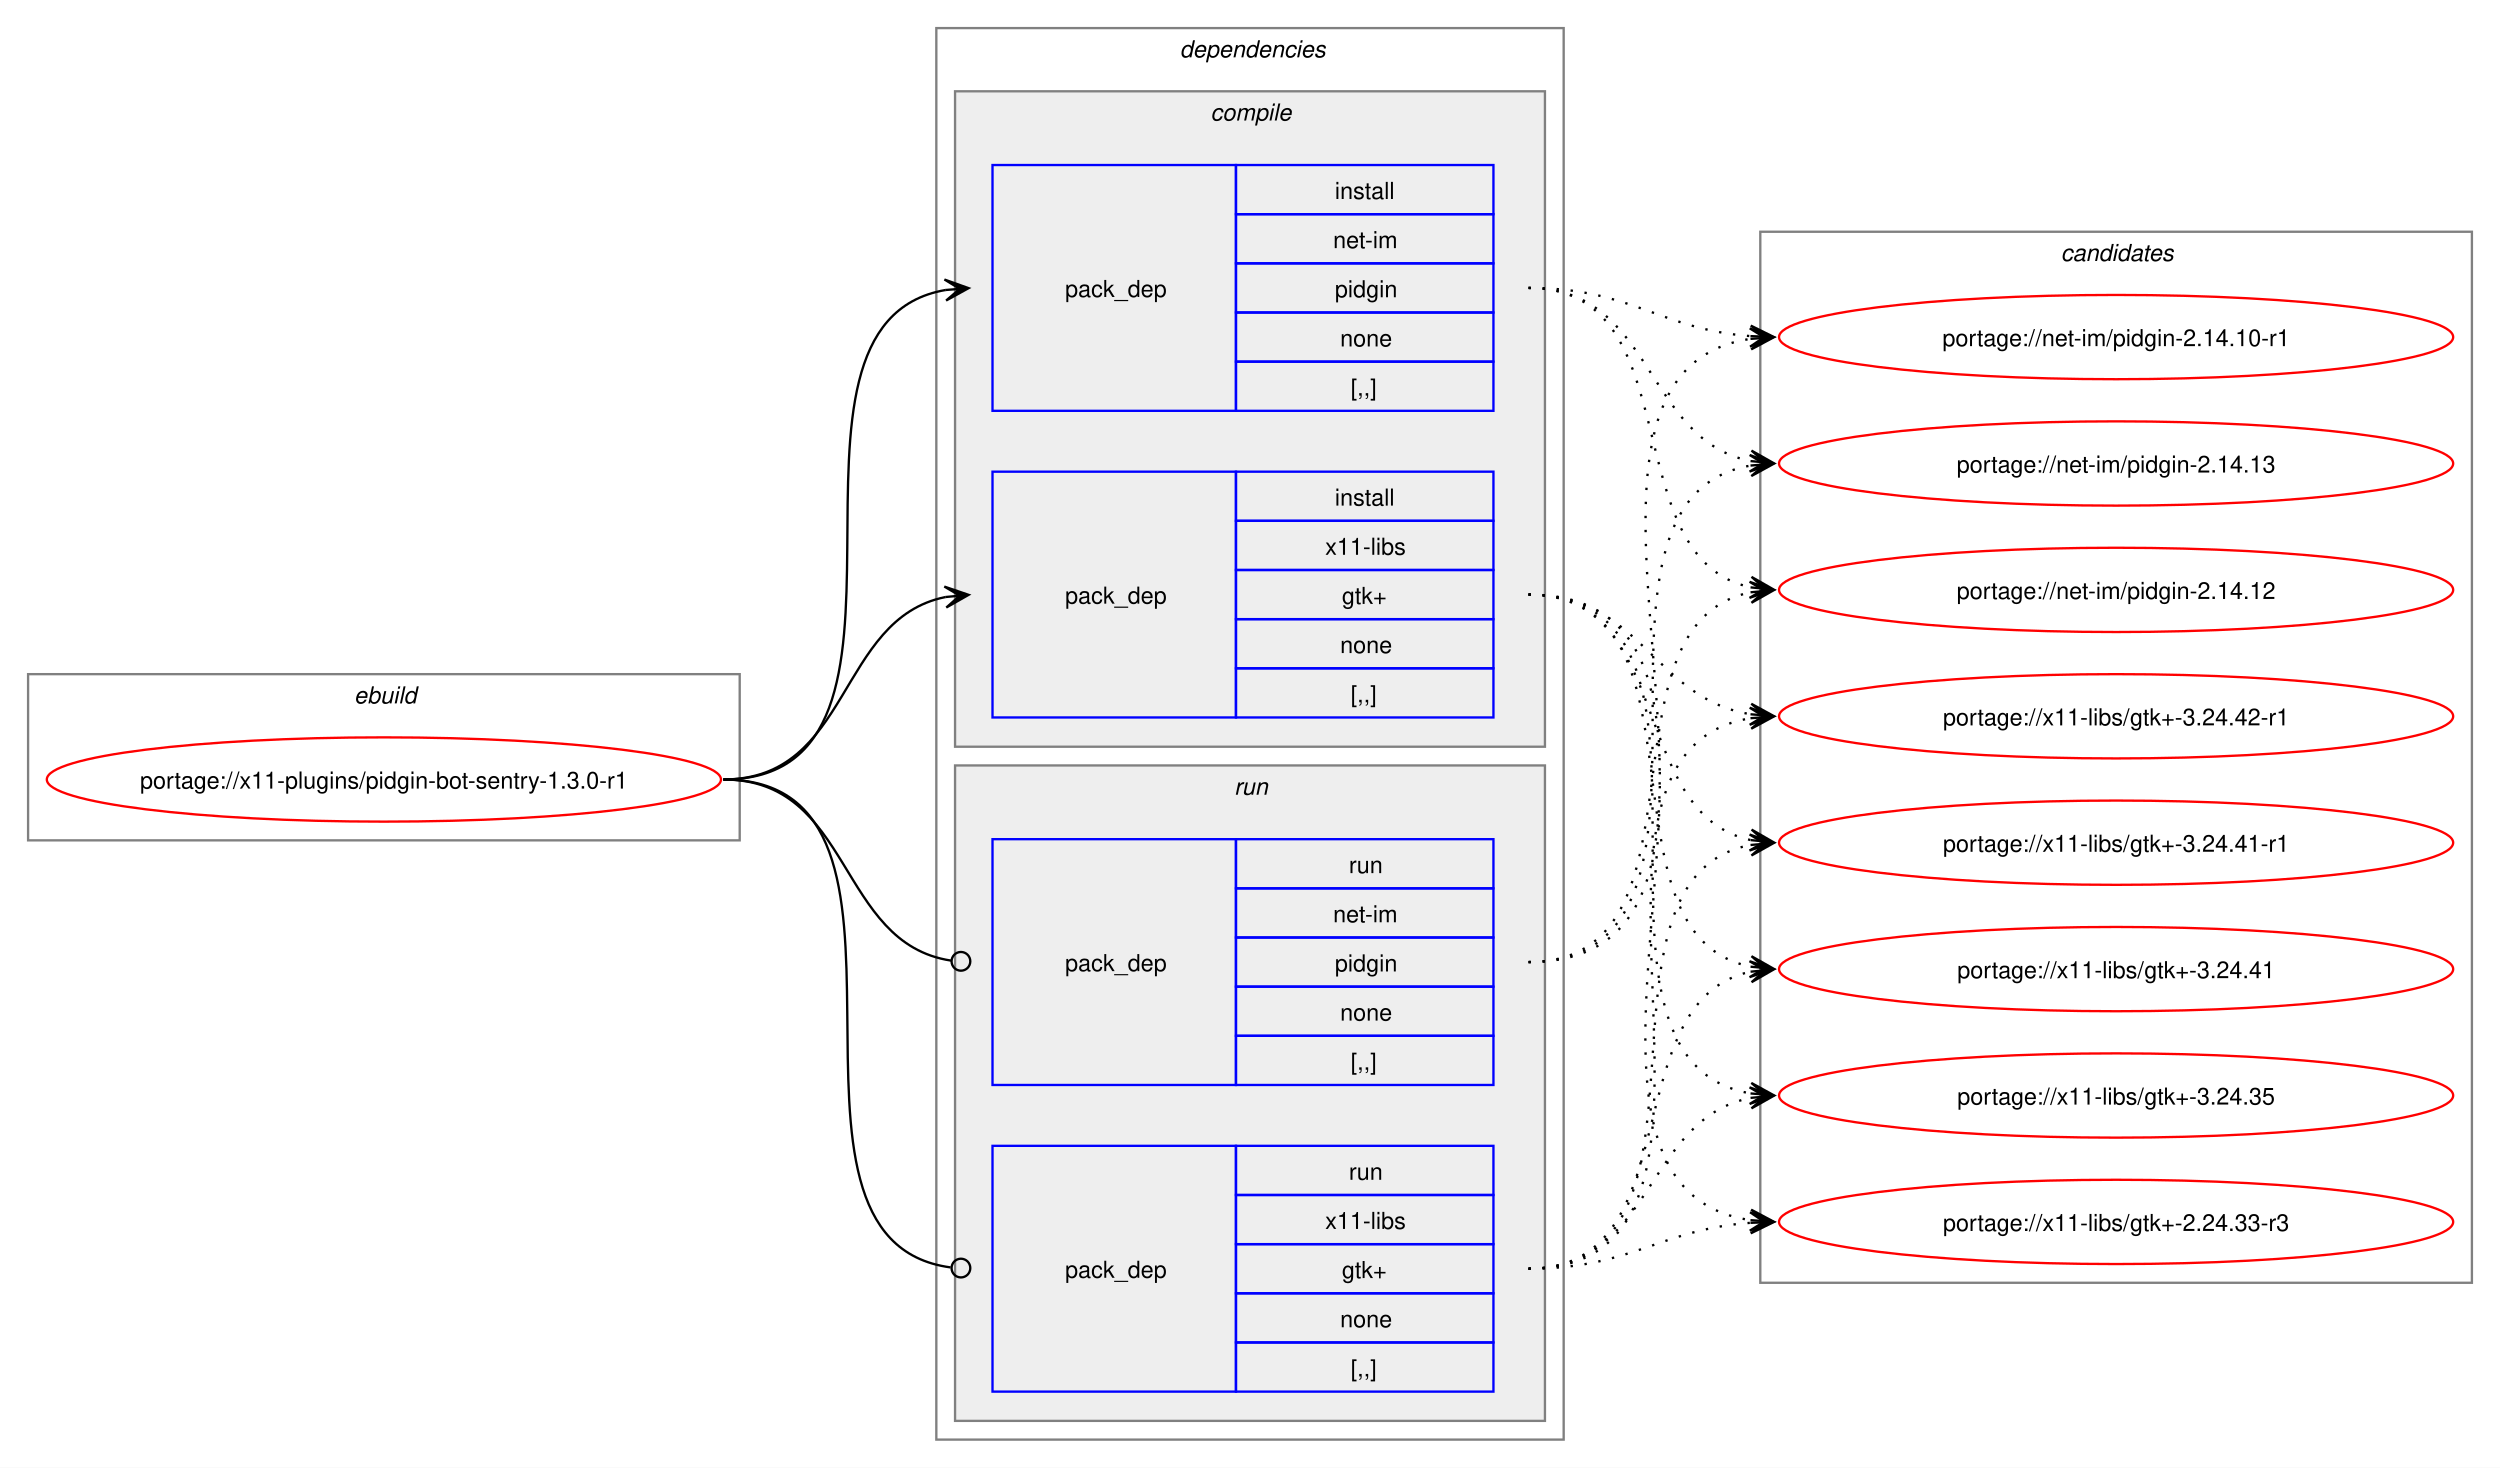
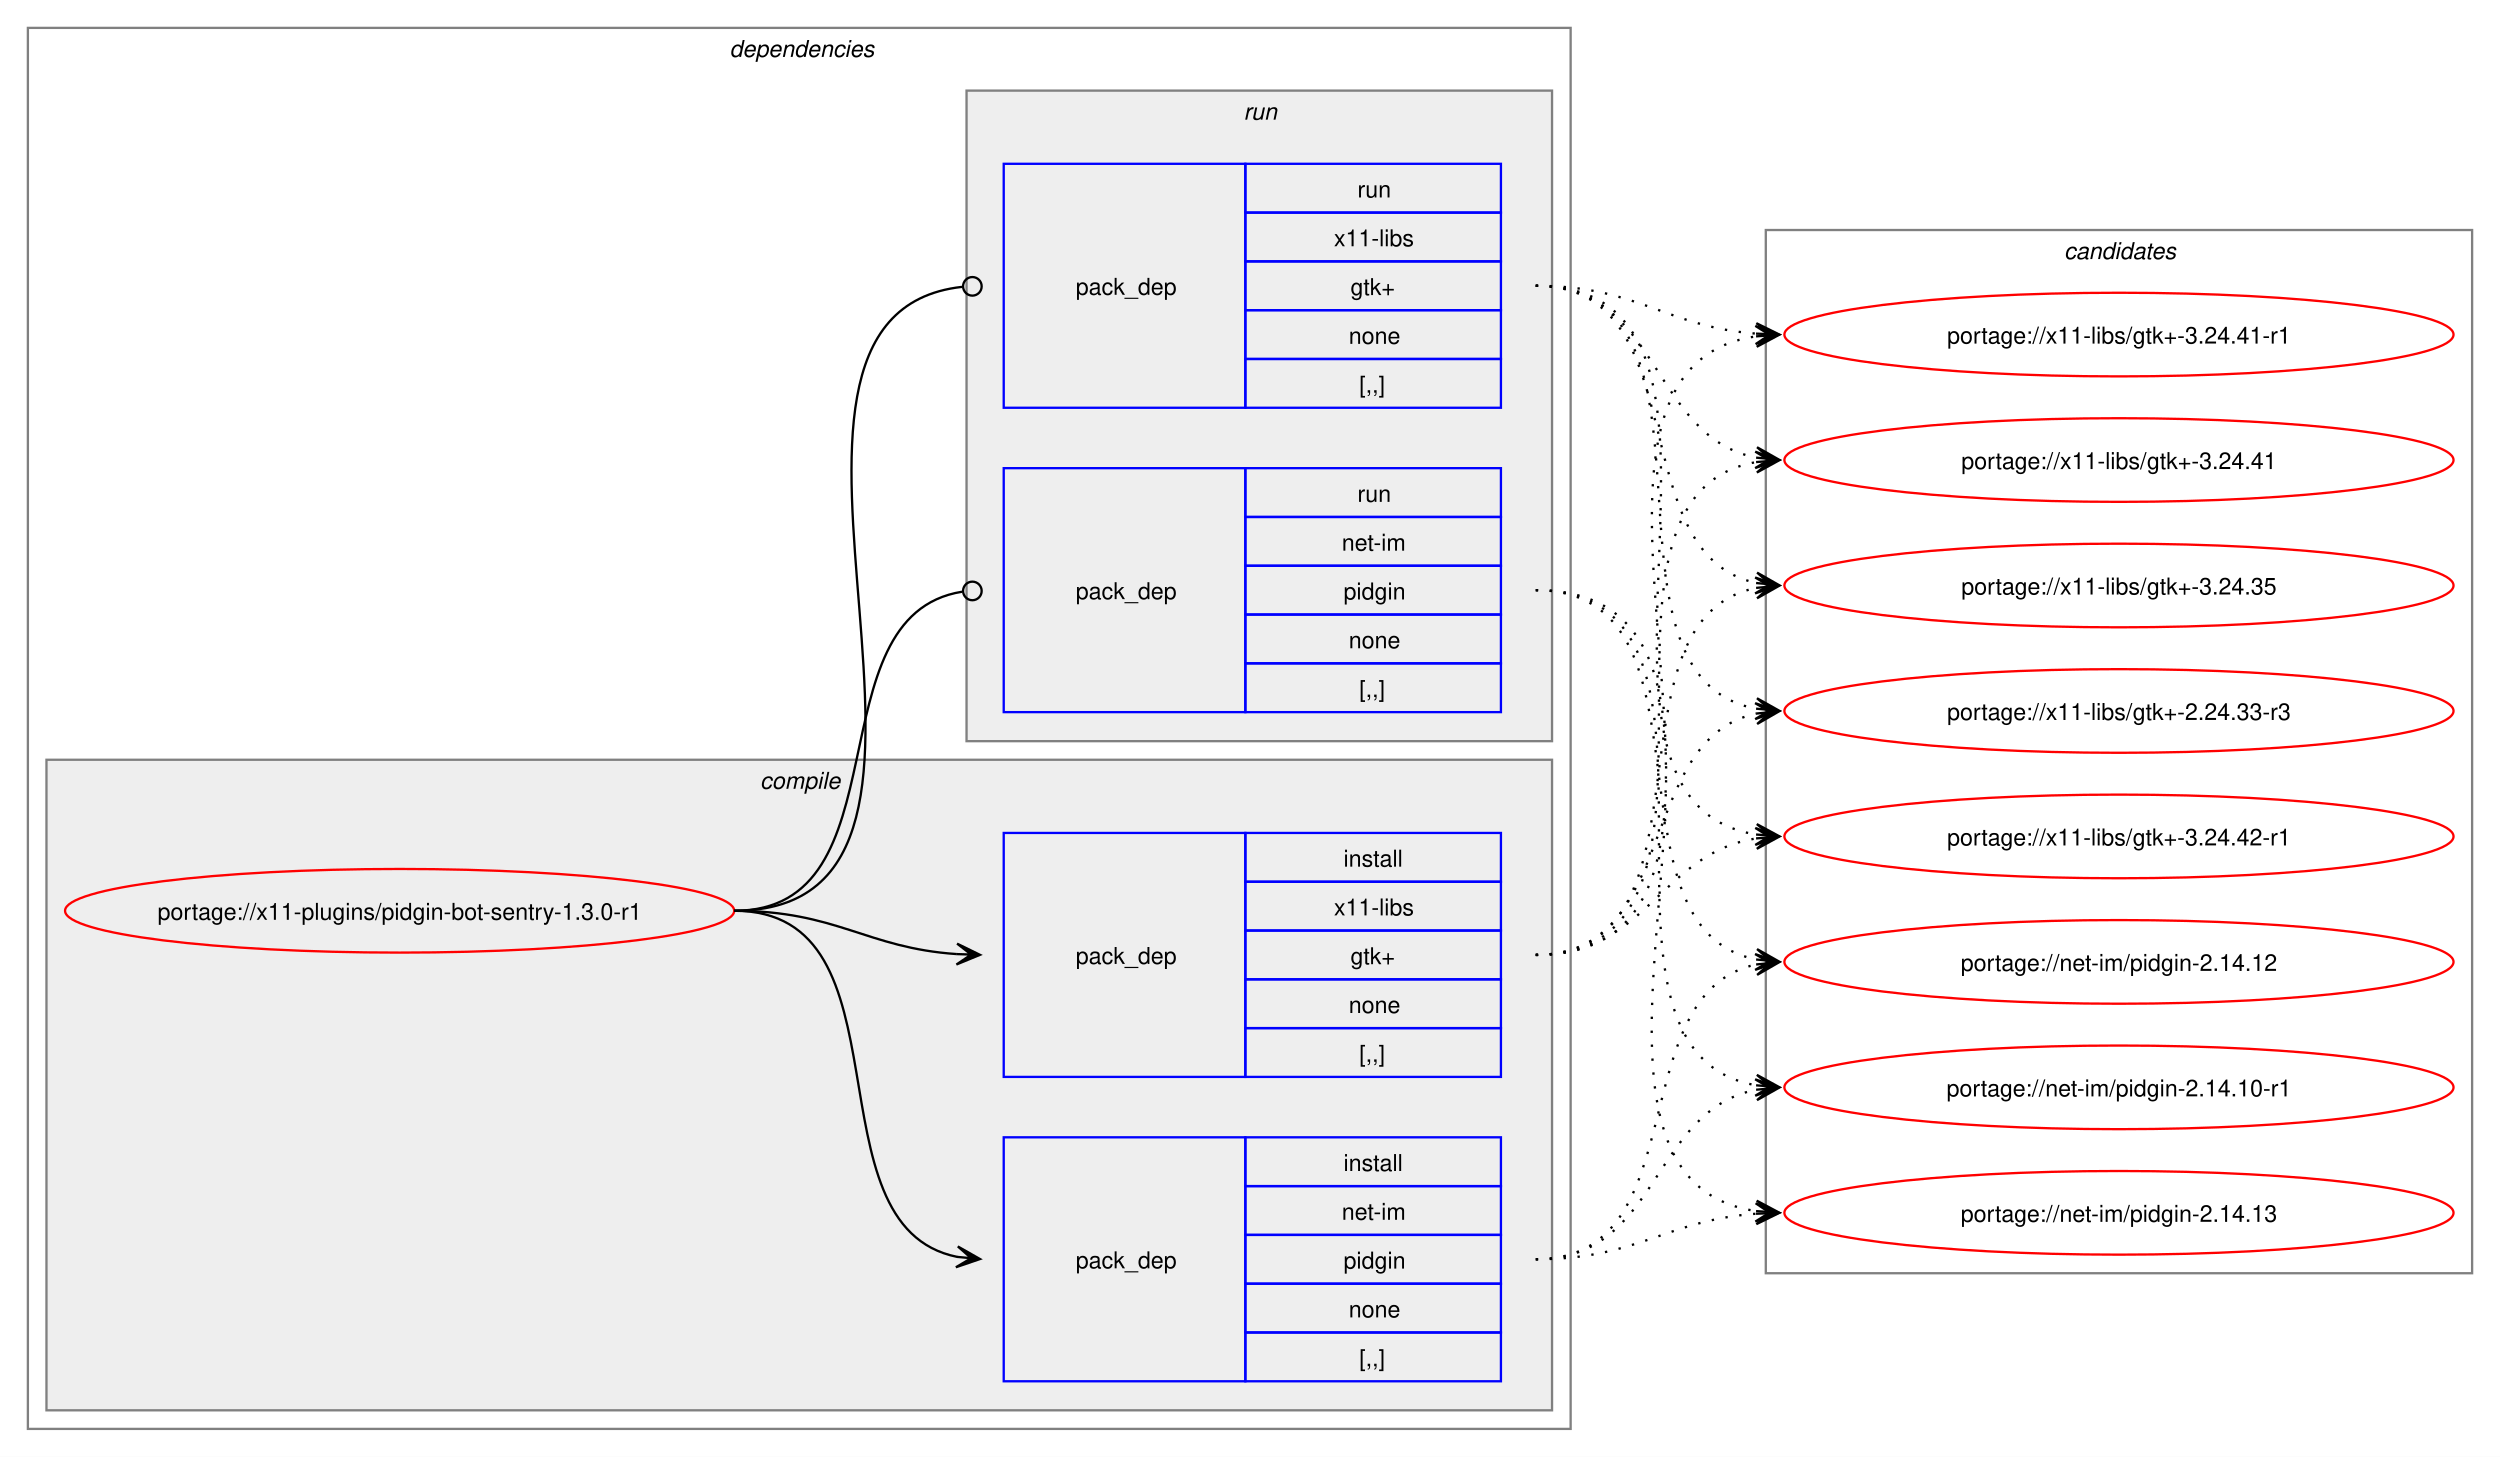
- <svg xmlns="http://www.w3.org/2000/svg" xmlns:xlink="http://www.w3.org/1999/xlink" width="1068pt" height="627pt" viewBox="0.00 0.00 1068.00 627.00">
+ <svg xmlns="http://www.w3.org/2000/svg" xmlns:xlink="http://www.w3.org/1999/xlink" width="1076pt" height="627pt" viewBox="0.00 0.00 1076.00 627.00">
  <g id="graph0" class="graph" transform="scale(1 1) rotate(0) translate(4 623)">
-     <polygon fill="white" stroke="none" points="-4,4 -4,-623 1064,-623 1064,4 -4,4" />
-     <g id="clust1" class="cluster">
-       <polygon fill="none" stroke="gray" points="8,-264 8,-335 312,-335 312,-264 8,-264" />
-       <text text-anchor="start" x="147.25" y="-322.5" font-family="Helvetica,sans-Serif" font-style="italic" font-size="10.00">ebuild</text>
-     </g>
+     <polygon fill="white" stroke="none" points="-4,4 -4,-623 1072,-623 1072,4 -4,4" />
    <g id="clust2" class="cluster">
-       <polygon fill="none" stroke="gray" points="396,-8 396,-611 664,-611 664,-8 396,-8" />
-       <text text-anchor="start" x="500" y="-598.5" font-family="Helvetica,sans-Serif" font-style="italic" font-size="10.00">dependencies</text>
+       <polygon fill="none" stroke="gray" points="8,-8 8,-611 672,-611 672,-8 8,-8" />
+       <text text-anchor="start" x="310" y="-598.5" font-family="Helvetica,sans-Serif" font-style="italic" font-size="10.00">dependencies</text>
    </g>
    <g id="clust3" class="cluster">
-       <polygon fill="#eeeeee" stroke="gray" points="404,-304 404,-584 656,-584 656,-304 404,-304" />
-       <text text-anchor="start" x="513.12" y="-571.5" font-family="Helvetica,sans-Serif" font-style="italic" font-size="10.00">compile</text>
+       <polygon fill="#eeeeee" stroke="gray" points="16,-16 16,-296 664,-296 664,-16 16,-16" />
+       <text text-anchor="start" x="323.12" y="-283.5" font-family="Helvetica,sans-Serif" font-style="italic" font-size="10.00">compile</text>
    </g>
    <g id="clust7" class="cluster">
-       <polygon fill="#eeeeee" stroke="gray" points="404,-16 404,-296 656,-296 656,-16 404,-16" />
-       <text text-anchor="start" x="523.25" y="-283.5" font-family="Helvetica,sans-Serif" font-style="italic" font-size="10.00">run</text>
+       <polygon fill="#eeeeee" stroke="gray" points="412,-304 412,-584 664,-584 664,-304 412,-304" />
+       <text text-anchor="start" x="531.25" y="-571.5" font-family="Helvetica,sans-Serif" font-style="italic" font-size="10.00">run</text>
    </g>
    <g id="clust10" class="cluster">
-       <polygon fill="none" stroke="gray" points="748,-75 748,-524 1052,-524 1052,-75 748,-75" />
-       <text text-anchor="start" x="876.38" y="-511.5" font-family="Helvetica,sans-Serif" font-style="italic" font-size="10.00">candidates</text>
+       <polygon fill="none" stroke="gray" points="756,-75 756,-524 1060,-524 1060,-75 756,-75" />
+       <text text-anchor="start" x="884.38" y="-511.5" font-family="Helvetica,sans-Serif" font-style="italic" font-size="10.00">candidates</text>
    </g>
    <g id="node1" class="node">
      <g id="a_node1">
        <a xlink:href="../x11-plugins/pidgin-bot-sentry-1.3.0-r1.svg" xlink:title="portage://x11-plugins/pidgin-bot-sentry-1.3.0-r1">
-           <ellipse fill="none" stroke="red" cx="160" cy="-290" rx="144" ry="18" />
-           <text text-anchor="middle" x="160" y="-286.12" font-family="Helvetica,sans-Serif" font-size="10.00">portage://x11-plugins/pidgin-bot-sentry-1.3.0-r1</text>
+           <ellipse fill="none" stroke="red" cx="168" cy="-231" rx="144" ry="18" />
+           <text text-anchor="middle" x="168" y="-227.12" font-family="Helvetica,sans-Serif" font-size="10.00">portage://x11-plugins/pidgin-bot-sentry-1.3.0-r1</text>
        </a>
      </g>
    </g>
    <g id="node2" class="node">
-       <polygon fill="none" stroke="blue" points="420,-447.5 420,-552.5 524,-552.5 524,-447.5 420,-447.5" />
-       <text text-anchor="start" x="451" y="-496.12" font-family="Helvetica,sans-Serif" font-size="10.00">pack_dep</text>
-       <polygon fill="none" stroke="blue" points="524,-531.5 524,-552.5 634,-552.5 634,-531.5 524,-531.5" />
-       <text text-anchor="start" x="566.25" y="-538" font-family="Helvetica,sans-Serif" font-size="10.00">install</text>
-       <polygon fill="none" stroke="blue" points="524,-510.5 524,-531.5 634,-531.5 634,-510.5 524,-510.5" />
-       <text text-anchor="start" x="565.5" y="-517" font-family="Helvetica,sans-Serif" font-size="10.00">net-im</text>
-       <polygon fill="none" stroke="blue" points="524,-489.5 524,-510.5 634,-510.5 634,-489.5 524,-489.5" />
-       <text text-anchor="start" x="566.25" y="-496" font-family="Helvetica,sans-Serif" font-size="10.00">pidgin</text>
-       <polygon fill="none" stroke="blue" points="524,-468.5 524,-489.5 634,-489.5 634,-468.5 524,-468.5" />
-       <text text-anchor="start" x="568.5" y="-475" font-family="Helvetica,sans-Serif" font-size="10.00">none</text>
-       <polygon fill="none" stroke="blue" points="524,-447.5 524,-468.5 634,-468.5 634,-447.5 524,-447.5" />
-       <text text-anchor="start" x="573" y="-454" font-family="Helvetica,sans-Serif" font-size="10.00">[,,]</text>
+       <polygon fill="none" stroke="blue" points="428,-28.5 428,-133.5 532,-133.5 532,-28.5 428,-28.5" />
+       <text text-anchor="start" x="459" y="-77.12" font-family="Helvetica,sans-Serif" font-size="10.00">pack_dep</text>
+       <polygon fill="none" stroke="blue" points="532,-112.5 532,-133.5 642,-133.5 642,-112.5 532,-112.5" />
+       <text text-anchor="start" x="574.25" y="-119" font-family="Helvetica,sans-Serif" font-size="10.00">install</text>
+       <polygon fill="none" stroke="blue" points="532,-91.5 532,-112.5 642,-112.5 642,-91.5 532,-91.5" />
+       <text text-anchor="start" x="573.5" y="-98" font-family="Helvetica,sans-Serif" font-size="10.00">net-im</text>
+       <polygon fill="none" stroke="blue" points="532,-70.5 532,-91.5 642,-91.5 642,-70.5 532,-70.5" />
+       <text text-anchor="start" x="574.25" y="-77" font-family="Helvetica,sans-Serif" font-size="10.00">pidgin</text>
+       <polygon fill="none" stroke="blue" points="532,-49.5 532,-70.5 642,-70.5 642,-49.5 532,-49.5" />
+       <text text-anchor="start" x="576.5" y="-56" font-family="Helvetica,sans-Serif" font-size="10.00">none</text>
+       <polygon fill="none" stroke="blue" points="532,-28.5 532,-49.5 642,-49.5 642,-28.5 532,-28.5" />
+       <text text-anchor="start" x="581" y="-35" font-family="Helvetica,sans-Serif" font-size="10.00">[,,]</text>
    </g>
    <g id="edge1" class="edge">
-       <path fill="none" stroke="black" d="M305,-290C405.57,-290 314,-484.31 399.94,-499.11" />
-       <polygon fill="black" stroke="black" points="409.79,-499.9 399.46,-503.59 406.02,-499.6 399.82,-499.1 399.82,-499.1 399.82,-499.1 406.02,-499.6 400.18,-494.61 409.79,-499.9" />
+       <path fill="none" stroke="black" d="M312,-231C389.89,-231 342.32,-95.29 407.96,-82.04" />
+       <polygon fill="black" stroke="black" points="417.79,-81.11 408.25,-86.53 414.02,-81.47 407.83,-82.05 407.83,-82.05 407.83,-82.05 414.02,-81.47 407.41,-77.57 417.79,-81.11" />
    </g>
    <g id="node3" class="node">
-       <polygon fill="none" stroke="blue" points="420,-316.5 420,-421.5 524,-421.5 524,-316.5 420,-316.5" />
-       <text text-anchor="start" x="451" y="-365.12" font-family="Helvetica,sans-Serif" font-size="10.00">pack_dep</text>
-       <polygon fill="none" stroke="blue" points="524,-400.5 524,-421.5 634,-421.5 634,-400.5 524,-400.5" />
-       <text text-anchor="start" x="566.25" y="-407" font-family="Helvetica,sans-Serif" font-size="10.00">install</text>
-       <polygon fill="none" stroke="blue" points="524,-379.5 524,-400.5 634,-400.5 634,-379.5 524,-379.5" />
-       <text text-anchor="start" x="562.12" y="-386" font-family="Helvetica,sans-Serif" font-size="10.00">x11-libs</text>
-       <polygon fill="none" stroke="blue" points="524,-358.5 524,-379.5 634,-379.5 634,-358.5 524,-358.5" />
-       <text text-anchor="start" x="569.25" y="-365" font-family="Helvetica,sans-Serif" font-size="10.00">gtk+</text>
-       <polygon fill="none" stroke="blue" points="524,-337.5 524,-358.5 634,-358.5 634,-337.5 524,-337.5" />
-       <text text-anchor="start" x="568.5" y="-344" font-family="Helvetica,sans-Serif" font-size="10.00">none</text>
-       <polygon fill="none" stroke="blue" points="524,-316.5 524,-337.5 634,-337.5 634,-316.5 524,-316.5" />
-       <text text-anchor="start" x="573" y="-323" font-family="Helvetica,sans-Serif" font-size="10.00">[,,]</text>
+       <polygon fill="none" stroke="blue" points="428,-159.5 428,-264.5 532,-264.5 532,-159.5 428,-159.5" />
+       <text text-anchor="start" x="459" y="-208.12" font-family="Helvetica,sans-Serif" font-size="10.00">pack_dep</text>
+       <polygon fill="none" stroke="blue" points="532,-243.5 532,-264.5 642,-264.5 642,-243.5 532,-243.5" />
+       <text text-anchor="start" x="574.25" y="-250" font-family="Helvetica,sans-Serif" font-size="10.00">install</text>
+       <polygon fill="none" stroke="blue" points="532,-222.5 532,-243.5 642,-243.5 642,-222.5 532,-222.5" />
+       <text text-anchor="start" x="570.12" y="-229" font-family="Helvetica,sans-Serif" font-size="10.00">x11-libs</text>
+       <polygon fill="none" stroke="blue" points="532,-201.5 532,-222.5 642,-222.5 642,-201.5 532,-201.5" />
+       <text text-anchor="start" x="577.25" y="-208" font-family="Helvetica,sans-Serif" font-size="10.00">gtk+</text>
+       <polygon fill="none" stroke="blue" points="532,-180.5 532,-201.5 642,-201.5 642,-180.5 532,-180.5" />
+       <text text-anchor="start" x="576.5" y="-187" font-family="Helvetica,sans-Serif" font-size="10.00">none</text>
+       <polygon fill="none" stroke="blue" points="532,-159.5 532,-180.5 642,-180.5 642,-159.5 532,-159.5" />
+       <text text-anchor="start" x="581" y="-166" font-family="Helvetica,sans-Serif" font-size="10.00">[,,]</text>
    </g>
    <g id="edge2" class="edge">
-       <path fill="none" stroke="black" d="M305,-290C359.74,-290 353.49,-358.57 399.89,-367.94" />
-       <polygon fill="black" stroke="black" points="409.79,-368.88 399.41,-372.42 406.02,-368.53 399.83,-367.94 399.83,-367.94 399.83,-367.94 406.02,-368.53 400.26,-363.46 409.79,-368.88" />
+       <path fill="none" stroke="black" d="M312,-231C356.34,-231 368.74,-214.99 407.84,-212.36" />
+       <polygon fill="black" stroke="black" points="417.78,-212.04 407.93,-216.86 414,-212.16 407.79,-212.36 407.79,-212.36 407.79,-212.36 414,-212.16 407.64,-207.87 417.78,-212.04" />
    </g>
    <g id="node4" class="node">
-       <polygon fill="none" stroke="blue" points="420,-159.5 420,-264.5 524,-264.5 524,-159.5 420,-159.5" />
-       <text text-anchor="start" x="451" y="-208.12" font-family="Helvetica,sans-Serif" font-size="10.00">pack_dep</text>
-       <polygon fill="none" stroke="blue" points="524,-243.5 524,-264.5 634,-264.5 634,-243.5 524,-243.5" />
-       <text text-anchor="start" x="572.25" y="-250" font-family="Helvetica,sans-Serif" font-size="10.00">run</text>
-       <polygon fill="none" stroke="blue" points="524,-222.5 524,-243.5 634,-243.5 634,-222.5 524,-222.5" />
-       <text text-anchor="start" x="565.5" y="-229" font-family="Helvetica,sans-Serif" font-size="10.00">net-im</text>
-       <polygon fill="none" stroke="blue" points="524,-201.5 524,-222.5 634,-222.5 634,-201.5 524,-201.5" />
-       <text text-anchor="start" x="566.25" y="-208" font-family="Helvetica,sans-Serif" font-size="10.00">pidgin</text>
-       <polygon fill="none" stroke="blue" points="524,-180.5 524,-201.5 634,-201.5 634,-180.5 524,-180.5" />
-       <text text-anchor="start" x="568.5" y="-187" font-family="Helvetica,sans-Serif" font-size="10.00">none</text>
-       <polygon fill="none" stroke="blue" points="524,-159.5 524,-180.5 634,-180.5 634,-159.5 524,-159.5" />
-       <text text-anchor="start" x="573" y="-166" font-family="Helvetica,sans-Serif" font-size="10.00">[,,]</text>
+       <polygon fill="none" stroke="blue" points="428,-316.5 428,-421.5 532,-421.5 532,-316.5 428,-316.5" />
+       <text text-anchor="start" x="459" y="-365.12" font-family="Helvetica,sans-Serif" font-size="10.00">pack_dep</text>
+       <polygon fill="none" stroke="blue" points="532,-400.5 532,-421.5 642,-421.5 642,-400.5 532,-400.5" />
+       <text text-anchor="start" x="580.25" y="-407" font-family="Helvetica,sans-Serif" font-size="10.00">run</text>
+       <polygon fill="none" stroke="blue" points="532,-379.5 532,-400.5 642,-400.5 642,-379.5 532,-379.5" />
+       <text text-anchor="start" x="573.5" y="-386" font-family="Helvetica,sans-Serif" font-size="10.00">net-im</text>
+       <polygon fill="none" stroke="blue" points="532,-358.5 532,-379.5 642,-379.5 642,-358.5 532,-358.5" />
+       <text text-anchor="start" x="574.25" y="-365" font-family="Helvetica,sans-Serif" font-size="10.00">pidgin</text>
+       <polygon fill="none" stroke="blue" points="532,-337.5 532,-358.5 642,-358.5 642,-337.5 532,-337.5" />
+       <text text-anchor="start" x="576.5" y="-344" font-family="Helvetica,sans-Serif" font-size="10.00">none</text>
+       <polygon fill="none" stroke="blue" points="532,-316.5 532,-337.5 642,-337.5 642,-316.5 532,-316.5" />
+       <text text-anchor="start" x="581" y="-323" font-family="Helvetica,sans-Serif" font-size="10.00">[,,]</text>
    </g>
    <g id="edge3" class="edge">
-       <path fill="none" stroke="black" d="M305,-290C360.41,-290 353.47,-220.01 402.31,-212.63" />
-       <ellipse fill="none" stroke="black" cx="406.51" cy="-212.32" rx="4" ry="4" />
+       <path fill="none" stroke="black" d="M312,-231C386.43,-231 345.13,-357.91 410.07,-368.32" />
+       <ellipse fill="none" stroke="black" cx="414.51" cy="-368.66" rx="4" ry="4" />
    </g>
    <g id="node5" class="node">
-       <polygon fill="none" stroke="blue" points="420,-28.5 420,-133.5 524,-133.5 524,-28.5 420,-28.5" />
-       <text text-anchor="start" x="451" y="-77.12" font-family="Helvetica,sans-Serif" font-size="10.00">pack_dep</text>
-       <polygon fill="none" stroke="blue" points="524,-112.5 524,-133.5 634,-133.5 634,-112.5 524,-112.5" />
-       <text text-anchor="start" x="572.25" y="-119" font-family="Helvetica,sans-Serif" font-size="10.00">run</text>
-       <polygon fill="none" stroke="blue" points="524,-91.5 524,-112.5 634,-112.5 634,-91.5 524,-91.5" />
-       <text text-anchor="start" x="562.12" y="-98" font-family="Helvetica,sans-Serif" font-size="10.00">x11-libs</text>
-       <polygon fill="none" stroke="blue" points="524,-70.5 524,-91.5 634,-91.5 634,-70.5 524,-70.5" />
-       <text text-anchor="start" x="569.25" y="-77" font-family="Helvetica,sans-Serif" font-size="10.00">gtk+</text>
-       <polygon fill="none" stroke="blue" points="524,-49.5 524,-70.5 634,-70.5 634,-49.5 524,-49.5" />
-       <text text-anchor="start" x="568.5" y="-56" font-family="Helvetica,sans-Serif" font-size="10.00">none</text>
-       <polygon fill="none" stroke="blue" points="524,-28.5 524,-49.5 634,-49.5 634,-28.5 524,-28.5" />
-       <text text-anchor="start" x="573" y="-35" font-family="Helvetica,sans-Serif" font-size="10.00">[,,]</text>
+       <polygon fill="none" stroke="blue" points="428,-447.5 428,-552.5 532,-552.5 532,-447.5 428,-447.5" />
+       <text text-anchor="start" x="459" y="-496.12" font-family="Helvetica,sans-Serif" font-size="10.00">pack_dep</text>
+       <polygon fill="none" stroke="blue" points="532,-531.5 532,-552.5 642,-552.5 642,-531.5 532,-531.5" />
+       <text text-anchor="start" x="580.25" y="-538" font-family="Helvetica,sans-Serif" font-size="10.00">run</text>
+       <polygon fill="none" stroke="blue" points="532,-510.5 532,-531.5 642,-531.5 642,-510.5 532,-510.5" />
+       <text text-anchor="start" x="570.12" y="-517" font-family="Helvetica,sans-Serif" font-size="10.00">x11-libs</text>
+       <polygon fill="none" stroke="blue" points="532,-489.5 532,-510.5 642,-510.5 642,-489.5 532,-489.5" />
+       <text text-anchor="start" x="577.25" y="-496" font-family="Helvetica,sans-Serif" font-size="10.00">gtk+</text>
+       <polygon fill="none" stroke="blue" points="532,-468.5 532,-489.5 642,-489.5 642,-468.5 532,-468.5" />
+       <text text-anchor="start" x="576.5" y="-475" font-family="Helvetica,sans-Serif" font-size="10.00">none</text>
+       <polygon fill="none" stroke="blue" points="532,-447.5 532,-468.5 642,-468.5 642,-447.5 532,-447.5" />
+       <text text-anchor="start" x="581" y="-454" font-family="Helvetica,sans-Serif" font-size="10.00">[,,]</text>
    </g>
    <g id="edge4" class="edge">
-       <path fill="none" stroke="black" d="M305,-290C406,-290 312.85,-93.46 402.1,-81.56" />
-       <ellipse fill="none" stroke="black" cx="406.51" cy="-81.28" rx="4" ry="4" />
+       <path fill="none" stroke="black" d="M312,-231C437.53,-231 297.51,-487.03 410.07,-499.53" />
+       <ellipse fill="none" stroke="black" cx="414.51" cy="-499.76" rx="4" ry="4" />
    </g>
    <g id="node6" class="node">
      <g id="a_node6">
        <a xlink:href="../net-im/pidgin-2.14.13.svg" xlink:title="portage://net-im/pidgin-2.14.13">
-           <ellipse fill="none" stroke="red" cx="900" cy="-425" rx="144" ry="18" />
-           <text text-anchor="middle" x="900" y="-421.12" font-family="Helvetica,sans-Serif" font-size="10.00">portage://net-im/pidgin-2.14.13</text>
+           <ellipse fill="none" stroke="red" cx="908" cy="-101" rx="144" ry="18" />
+           <text text-anchor="middle" x="908" y="-97.12" font-family="Helvetica,sans-Serif" font-size="10.00">portage://net-im/pidgin-2.14.13</text>
        </a>
      </g>
    </g>
    <g id="edge5" class="edge">
-       <path fill="none" stroke="black" stroke-dasharray="1,5" d="M649,-500C702.77,-500 698.26,-434.9 744.06,-426" />
-       <polygon fill="black" stroke="black" points="753.79,-425.11 744.24,-430.51 750.02,-425.46 743.83,-426.03 743.83,-426.03 743.83,-426.03 750.02,-425.46 743.42,-421.54 753.79,-425.11" />
+       <path fill="none" stroke="black" stroke-dasharray="1,5" d="M657,-81C701.01,-81 713.14,-97.85 751.92,-100.62" />
+       <polygon fill="black" stroke="black" points="761.78,-100.96 751.63,-105.11 758,-100.83 751.79,-100.61 751.79,-100.61 751.79,-100.61 758,-100.83 751.94,-96.12 761.78,-100.96" />
    </g>
    <g id="node7" class="node">
      <g id="a_node7">
        <a xlink:href="../net-im/pidgin-2.14.12.svg" xlink:title="portage://net-im/pidgin-2.14.12">
-           <ellipse fill="none" stroke="red" cx="900" cy="-371" rx="144" ry="18" />
-           <text text-anchor="middle" x="900" y="-367.12" font-family="Helvetica,sans-Serif" font-size="10.00">portage://net-im/pidgin-2.14.12</text>
+           <ellipse fill="none" stroke="red" cx="908" cy="-209" rx="144" ry="18" />
+           <text text-anchor="middle" x="908" y="-205.12" font-family="Helvetica,sans-Serif" font-size="10.00">portage://net-im/pidgin-2.14.12</text>
        </a>
      </g>
    </g>
    <g id="edge6" class="edge">
-       <path fill="none" stroke="black" stroke-dasharray="1,5" d="M649,-500C719.29,-500 684.94,-384.25 744.2,-372.04" />
-       <polygon fill="black" stroke="black" points="753.79,-371.12 744.26,-376.55 750.02,-371.48 743.83,-372.07 743.83,-372.07 743.83,-372.07 750.02,-371.48 743.4,-367.59 753.79,-371.12" />
+       <path fill="none" stroke="black" stroke-dasharray="1,5" d="M657,-81C726.82,-81 693.35,-195.38 751.88,-207.89" />
+       <polygon fill="black" stroke="black" points="761.79,-208.88 751.39,-212.37 758.02,-208.5 751.84,-207.89 751.84,-207.89 751.84,-207.89 758.02,-208.5 752.28,-203.41 761.79,-208.88" />
    </g>
    <g id="node8" class="node">
      <g id="a_node8">
        <a xlink:href="../net-im/pidgin-2.14.10-r1.svg" xlink:title="portage://net-im/pidgin-2.14.10-r1">
-           <ellipse fill="none" stroke="red" cx="900" cy="-479" rx="144" ry="18" />
-           <text text-anchor="middle" x="900" y="-475.12" font-family="Helvetica,sans-Serif" font-size="10.00">portage://net-im/pidgin-2.14.10-r1</text>
+           <ellipse fill="none" stroke="red" cx="908" cy="-155" rx="144" ry="18" />
+           <text text-anchor="middle" x="908" y="-151.12" font-family="Helvetica,sans-Serif" font-size="10.00">portage://net-im/pidgin-2.14.10-r1</text>
        </a>
      </g>
    </g>
    <g id="edge7" class="edge">
-       <path fill="none" stroke="black" stroke-dasharray="1,5" d="M649,-500C693.09,-500 705.09,-482.3 743.91,-479.4" />
-       <polygon fill="black" stroke="black" points="753.78,-479.04 743.95,-483.9 750,-479.18 743.79,-479.41 743.79,-479.41 743.79,-479.41 750,-479.18 743.63,-474.91 753.78,-479.04" />
+       <path fill="none" stroke="black" stroke-dasharray="1,5" d="M657,-81C710.53,-81 706.45,-145.23 752.11,-154.01" />
+       <polygon fill="black" stroke="black" points="761.79,-154.89 751.42,-158.47 758.02,-154.55 751.83,-153.98 751.83,-153.98 751.83,-153.98 758.02,-154.55 752.23,-149.5 761.79,-154.89" />
    </g>
    <g id="node9" class="node">
      <g id="a_node9">
        <a xlink:href="../x11-libs/gtk+-3.24.42-r1.svg" xlink:title="portage://x11-libs/gtk+-3.24.42-r1">
-           <ellipse fill="none" stroke="red" cx="900" cy="-317" rx="144" ry="18" />
-           <text text-anchor="middle" x="900" y="-313.12" font-family="Helvetica,sans-Serif" font-size="10.00">portage://x11-libs/gtk+-3.24.42-r1</text>
+           <ellipse fill="none" stroke="red" cx="908" cy="-263" rx="144" ry="18" />
+           <text text-anchor="middle" x="908" y="-259.12" font-family="Helvetica,sans-Serif" font-size="10.00">portage://x11-libs/gtk+-3.24.42-r1</text>
        </a>
      </g>
    </g>
    <g id="edge8" class="edge">
-       <path fill="none" stroke="black" stroke-dasharray="1,5" d="M649,-369C697.48,-369 702.07,-324.62 743.86,-317.86" />
-       <polygon fill="black" stroke="black" points="753.79,-317.09 744.16,-322.35 750.01,-317.38 743.81,-317.86 743.81,-317.86 743.81,-317.86 750.01,-317.38 743.47,-313.38 753.79,-317.09" />
+       <path fill="none" stroke="black" stroke-dasharray="1,5" d="M657,-212C705.3,-212 710.21,-255.53 751.89,-262.16" />
+       <polygon fill="black" stroke="black" points="761.79,-262.91 751.47,-266.64 758.01,-262.62 751.81,-262.15 751.81,-262.15 751.81,-262.15 758.01,-262.62 752.15,-257.66 761.79,-262.91" />
    </g>
    <g id="node10" class="node">
      <g id="a_node10">
        <a xlink:href="../x11-libs/gtk+-3.24.41-r1.svg" xlink:title="portage://x11-libs/gtk+-3.24.41-r1">
-           <ellipse fill="none" stroke="red" cx="900" cy="-263" rx="144" ry="18" />
-           <text text-anchor="middle" x="900" y="-259.12" font-family="Helvetica,sans-Serif" font-size="10.00">portage://x11-libs/gtk+-3.24.41-r1</text>
+           <ellipse fill="none" stroke="red" cx="908" cy="-479" rx="144" ry="18" />
+           <text text-anchor="middle" x="908" y="-475.12" font-family="Helvetica,sans-Serif" font-size="10.00">portage://x11-libs/gtk+-3.24.41-r1</text>
        </a>
      </g>
    </g>
    <g id="edge9" class="edge">
-       <path fill="none" stroke="black" stroke-dasharray="1,5" d="M649,-369C711.59,-369 691.33,-275.45 743.89,-264.12" />
-       <polygon fill="black" stroke="black" points="753.79,-263.12 744.29,-268.6 750.03,-263.5 743.84,-264.12 743.84,-264.12 743.84,-264.12 750.03,-263.5 743.39,-259.65 753.79,-263.12" />
+       <path fill="none" stroke="black" stroke-dasharray="1,5" d="M657,-212C780.69,-212 644.39,-462.57 751.83,-478.23" />
+       <polygon fill="black" stroke="black" points="761.78,-478.92 751.5,-482.72 758.01,-478.66 751.81,-478.23 751.81,-478.23 751.81,-478.23 758.01,-478.66 752.12,-473.74 761.78,-478.92" />
    </g>
    <g id="node11" class="node">
      <g id="a_node11">
        <a xlink:href="../x11-libs/gtk+-3.24.41.svg" xlink:title="portage://x11-libs/gtk+-3.24.41">
-           <ellipse fill="none" stroke="red" cx="900" cy="-209" rx="144" ry="18" />
-           <text text-anchor="middle" x="900" y="-205.12" font-family="Helvetica,sans-Serif" font-size="10.00">portage://x11-libs/gtk+-3.24.41</text>
+           <ellipse fill="none" stroke="red" cx="908" cy="-425" rx="144" ry="18" />
+           <text text-anchor="middle" x="908" y="-421.12" font-family="Helvetica,sans-Serif" font-size="10.00">portage://x11-libs/gtk+-3.24.41</text>
        </a>
      </g>
    </g>
    <g id="edge10" class="edge">
-       <path fill="none" stroke="black" stroke-dasharray="1,5" d="M649,-369C730.3,-369 675.43,-223.65 743.96,-210.02" />
-       <polygon fill="black" stroke="black" points="753.79,-209.11 744.24,-214.51 750.02,-209.46 743.83,-210.03 743.83,-210.03 743.83,-210.03 750.02,-209.46 743.41,-205.55 753.79,-209.11" />
+       <path fill="none" stroke="black" stroke-dasharray="1,5" d="M657,-212C758.82,-212 664.8,-409.48 752.08,-424.14" />
+       <polygon fill="black" stroke="black" points="761.79,-424.9 751.46,-428.61 758.02,-424.61 751.82,-424.12 751.82,-424.12 751.82,-424.12 758.02,-424.61 752.17,-419.63 761.79,-424.9" />
    </g>
    <g id="node12" class="node">
      <g id="a_node12">
        <a xlink:href="../x11-libs/gtk+-3.24.35.svg" xlink:title="portage://x11-libs/gtk+-3.24.35">
-           <ellipse fill="none" stroke="red" cx="900" cy="-155" rx="144" ry="18" />
-           <text text-anchor="middle" x="900" y="-151.12" font-family="Helvetica,sans-Serif" font-size="10.00">portage://x11-libs/gtk+-3.24.35</text>
+           <ellipse fill="none" stroke="red" cx="908" cy="-371" rx="144" ry="18" />
+           <text text-anchor="middle" x="908" y="-367.12" font-family="Helvetica,sans-Serif" font-size="10.00">portage://x11-libs/gtk+-3.24.35</text>
        </a>
      </g>
    </g>
    <g id="edge11" class="edge">
-       <path fill="none" stroke="black" stroke-dasharray="1,5" d="M649,-369C751.2,-369 656.46,-170.59 744.04,-155.86" />
-       <polygon fill="black" stroke="black" points="753.79,-155.1 744.17,-160.37 750.02,-155.39 743.82,-155.88 743.82,-155.88 743.82,-155.88 750.02,-155.39 743.46,-151.39 753.79,-155.1" />
+       <path fill="none" stroke="black" stroke-dasharray="1,5" d="M657,-212C737.95,-212 683.73,-356.44 752.01,-369.98" />
+       <polygon fill="black" stroke="black" points="761.79,-370.89 751.42,-374.45 758.02,-370.54 751.83,-369.97 751.83,-369.97 751.83,-369.97 758.02,-370.54 752.24,-365.49 761.79,-370.89" />
    </g>
    <g id="node13" class="node">
      <g id="a_node13">
        <a xlink:href="../x11-libs/gtk+-2.24.33-r3.svg" xlink:title="portage://x11-libs/gtk+-2.24.33-r3">
-           <ellipse fill="none" stroke="red" cx="900" cy="-101" rx="144" ry="18" />
-           <text text-anchor="middle" x="900" y="-97.12" font-family="Helvetica,sans-Serif" font-size="10.00">portage://x11-libs/gtk+-2.24.33-r3</text>
+           <ellipse fill="none" stroke="red" cx="908" cy="-317" rx="144" ry="18" />
+           <text text-anchor="middle" x="908" y="-313.12" font-family="Helvetica,sans-Serif" font-size="10.00">portage://x11-libs/gtk+-2.24.33-r3</text>
        </a>
      </g>
    </g>
    <g id="edge12" class="edge">
-       <path fill="none" stroke="black" stroke-dasharray="1,5" d="M649,-369C773.21,-369 635.75,-116.98 744.12,-101.72" />
-       <polygon fill="black" stroke="black" points="753.78,-101.08 744.1,-106.23 750.01,-101.33 743.81,-101.74 743.81,-101.74 743.81,-101.74 750.01,-101.33 743.51,-97.25 753.78,-101.08" />
+       <path fill="none" stroke="black" stroke-dasharray="1,5" d="M657,-212C719.3,-212 699.57,-304.67 751.94,-315.89" />
+       <polygon fill="black" stroke="black" points="761.79,-316.88 751.39,-320.36 758.02,-316.5 751.84,-315.88 751.84,-315.88 751.84,-315.88 758.02,-316.5 752.29,-311.4 761.79,-316.88" />
    </g>
    <g id="edge13" class="edge">
-       <path fill="none" stroke="black" stroke-dasharray="1,5" d="M649,-212C750.82,-212 656.8,-409.48 744.08,-424.14" />
-       <polygon fill="black" stroke="black" points="753.79,-424.9 743.46,-428.61 750.02,-424.61 743.82,-424.12 743.82,-424.12 743.82,-424.12 750.02,-424.61 744.17,-419.63 753.79,-424.9" />
+       <path fill="none" stroke="black" stroke-dasharray="1,5" d="M657,-369C781.21,-369 643.75,-116.98 752.12,-101.72" />
+       <polygon fill="black" stroke="black" points="761.78,-101.08 752.1,-106.23 758.01,-101.33 751.81,-101.74 751.81,-101.74 751.81,-101.74 758.01,-101.33 751.51,-97.25 761.78,-101.08" />
    </g>
    <g id="edge14" class="edge">
-       <path fill="none" stroke="black" stroke-dasharray="1,5" d="M649,-212C729.95,-212 675.73,-356.44 744.01,-369.98" />
-       <polygon fill="black" stroke="black" points="753.79,-370.89 743.42,-374.45 750.02,-370.54 743.83,-369.97 743.83,-369.97 743.83,-369.97 750.02,-370.54 744.24,-365.49 753.79,-370.89" />
+       <path fill="none" stroke="black" stroke-dasharray="1,5" d="M657,-369C738.3,-369 683.43,-223.65 751.96,-210.02" />
+       <polygon fill="black" stroke="black" points="761.79,-209.11 752.24,-214.51 758.02,-209.46 751.83,-210.03 751.83,-210.03 751.83,-210.03 758.02,-209.46 751.41,-205.55 761.79,-209.11" />
    </g>
    <g id="edge15" class="edge">
-       <path fill="none" stroke="black" stroke-dasharray="1,5" d="M649,-212C772.69,-212 636.39,-462.57 743.83,-478.23" />
-       <polygon fill="black" stroke="black" points="753.78,-478.92 743.5,-482.72 750.01,-478.66 743.81,-478.23 743.81,-478.23 743.81,-478.23 750.01,-478.66 744.12,-473.74 753.78,-478.92" />
+       <path fill="none" stroke="black" stroke-dasharray="1,5" d="M657,-369C759.2,-369 664.46,-170.59 752.04,-155.86" />
+       <polygon fill="black" stroke="black" points="761.79,-155.1 752.17,-160.37 758.02,-155.39 751.82,-155.88 751.82,-155.88 751.82,-155.88 758.02,-155.39 751.46,-151.39 761.79,-155.1" />
    </g>
    <g id="edge16" class="edge">
-       <path fill="none" stroke="black" stroke-dasharray="1,5" d="M649,-81C760.05,-81 648.21,-301.14 744.03,-316.19" />
-       <polygon fill="black" stroke="black" points="753.78,-316.91 743.48,-320.66 750.01,-316.63 743.81,-316.18 743.81,-316.18 743.81,-316.18 750.01,-316.63 744.14,-311.69 753.78,-316.91" />
+       <path fill="none" stroke="black" stroke-dasharray="1,5" d="M657,-500C768.44,-500 655.86,-278.92 751.99,-263.81" />
+       <polygon fill="black" stroke="black" points="761.78,-263.09 752.14,-268.31 758.01,-263.37 751.81,-263.82 751.81,-263.82 751.81,-263.82 758.01,-263.37 751.48,-259.34 761.78,-263.09" />
    </g>
    <g id="edge17" class="edge">
-       <path fill="none" stroke="black" stroke-dasharray="1,5" d="M649,-81C738.59,-81 668.05,-247.7 743.87,-262.02" />
-       <polygon fill="black" stroke="black" points="753.79,-262.89 743.43,-266.5 750.02,-262.56 743.82,-262.02 743.82,-262.02 743.82,-262.02 750.02,-262.56 744.22,-257.53 753.79,-262.89" />
+       <path fill="none" stroke="black" stroke-dasharray="1,5" d="M657,-500C701.09,-500 713.09,-482.3 751.91,-479.4" />
+       <polygon fill="black" stroke="black" points="761.78,-479.04 751.95,-483.9 758,-479.18 751.79,-479.41 751.79,-479.41 751.79,-479.41 758,-479.18 751.63,-474.91 761.78,-479.04" />
    </g>
    <g id="edge18" class="edge">
-       <path fill="none" stroke="black" stroke-dasharray="1,5" d="M649,-81C718.82,-81 685.35,-195.38 743.88,-207.89" />
-       <polygon fill="black" stroke="black" points="753.79,-208.88 743.39,-212.37 750.02,-208.5 743.84,-207.89 743.84,-207.89 743.84,-207.89 750.02,-208.5 744.28,-203.41 753.79,-208.88" />
+       <path fill="none" stroke="black" stroke-dasharray="1,5" d="M657,-500C710.77,-500 706.26,-434.9 752.06,-426" />
+       <polygon fill="black" stroke="black" points="761.79,-425.11 752.24,-430.51 758.02,-425.46 751.83,-426.03 751.83,-426.03 751.83,-426.03 758.02,-425.46 751.42,-421.54 761.79,-425.11" />
    </g>
    <g id="edge19" class="edge">
-       <path fill="none" stroke="black" stroke-dasharray="1,5" d="M649,-81C702.53,-81 698.45,-145.23 744.11,-154.01" />
-       <polygon fill="black" stroke="black" points="753.79,-154.89 743.42,-158.47 750.02,-154.55 743.83,-153.98 743.83,-153.98 743.83,-153.98 750.02,-154.55 744.23,-149.5 753.79,-154.89" />
+       <path fill="none" stroke="black" stroke-dasharray="1,5" d="M657,-500C727.29,-500 692.94,-384.25 752.2,-372.04" />
+       <polygon fill="black" stroke="black" points="761.79,-371.12 752.26,-376.55 758.02,-371.48 751.83,-372.07 751.83,-372.07 751.83,-372.07 758.02,-371.48 751.4,-367.59 761.79,-371.12" />
    </g>
    <g id="edge20" class="edge">
-       <path fill="none" stroke="black" stroke-dasharray="1,5" d="M649,-81C693.01,-81 705.14,-97.85 743.92,-100.62" />
-       <polygon fill="black" stroke="black" points="753.78,-100.96 743.63,-105.11 750,-100.83 743.79,-100.61 743.79,-100.61 743.79,-100.61 750,-100.83 743.94,-96.12 753.78,-100.96" />
+       <path fill="none" stroke="black" stroke-dasharray="1,5" d="M657,-500C746.95,-500 675.73,-332.39 751.83,-317.98" />
+       <polygon fill="black" stroke="black" points="761.79,-317.11 752.22,-322.47 758.02,-317.44 751.82,-317.99 751.82,-317.99 751.82,-317.99 758.02,-317.44 751.43,-313.5 761.79,-317.11" />
    </g>
  </g>
</svg>
